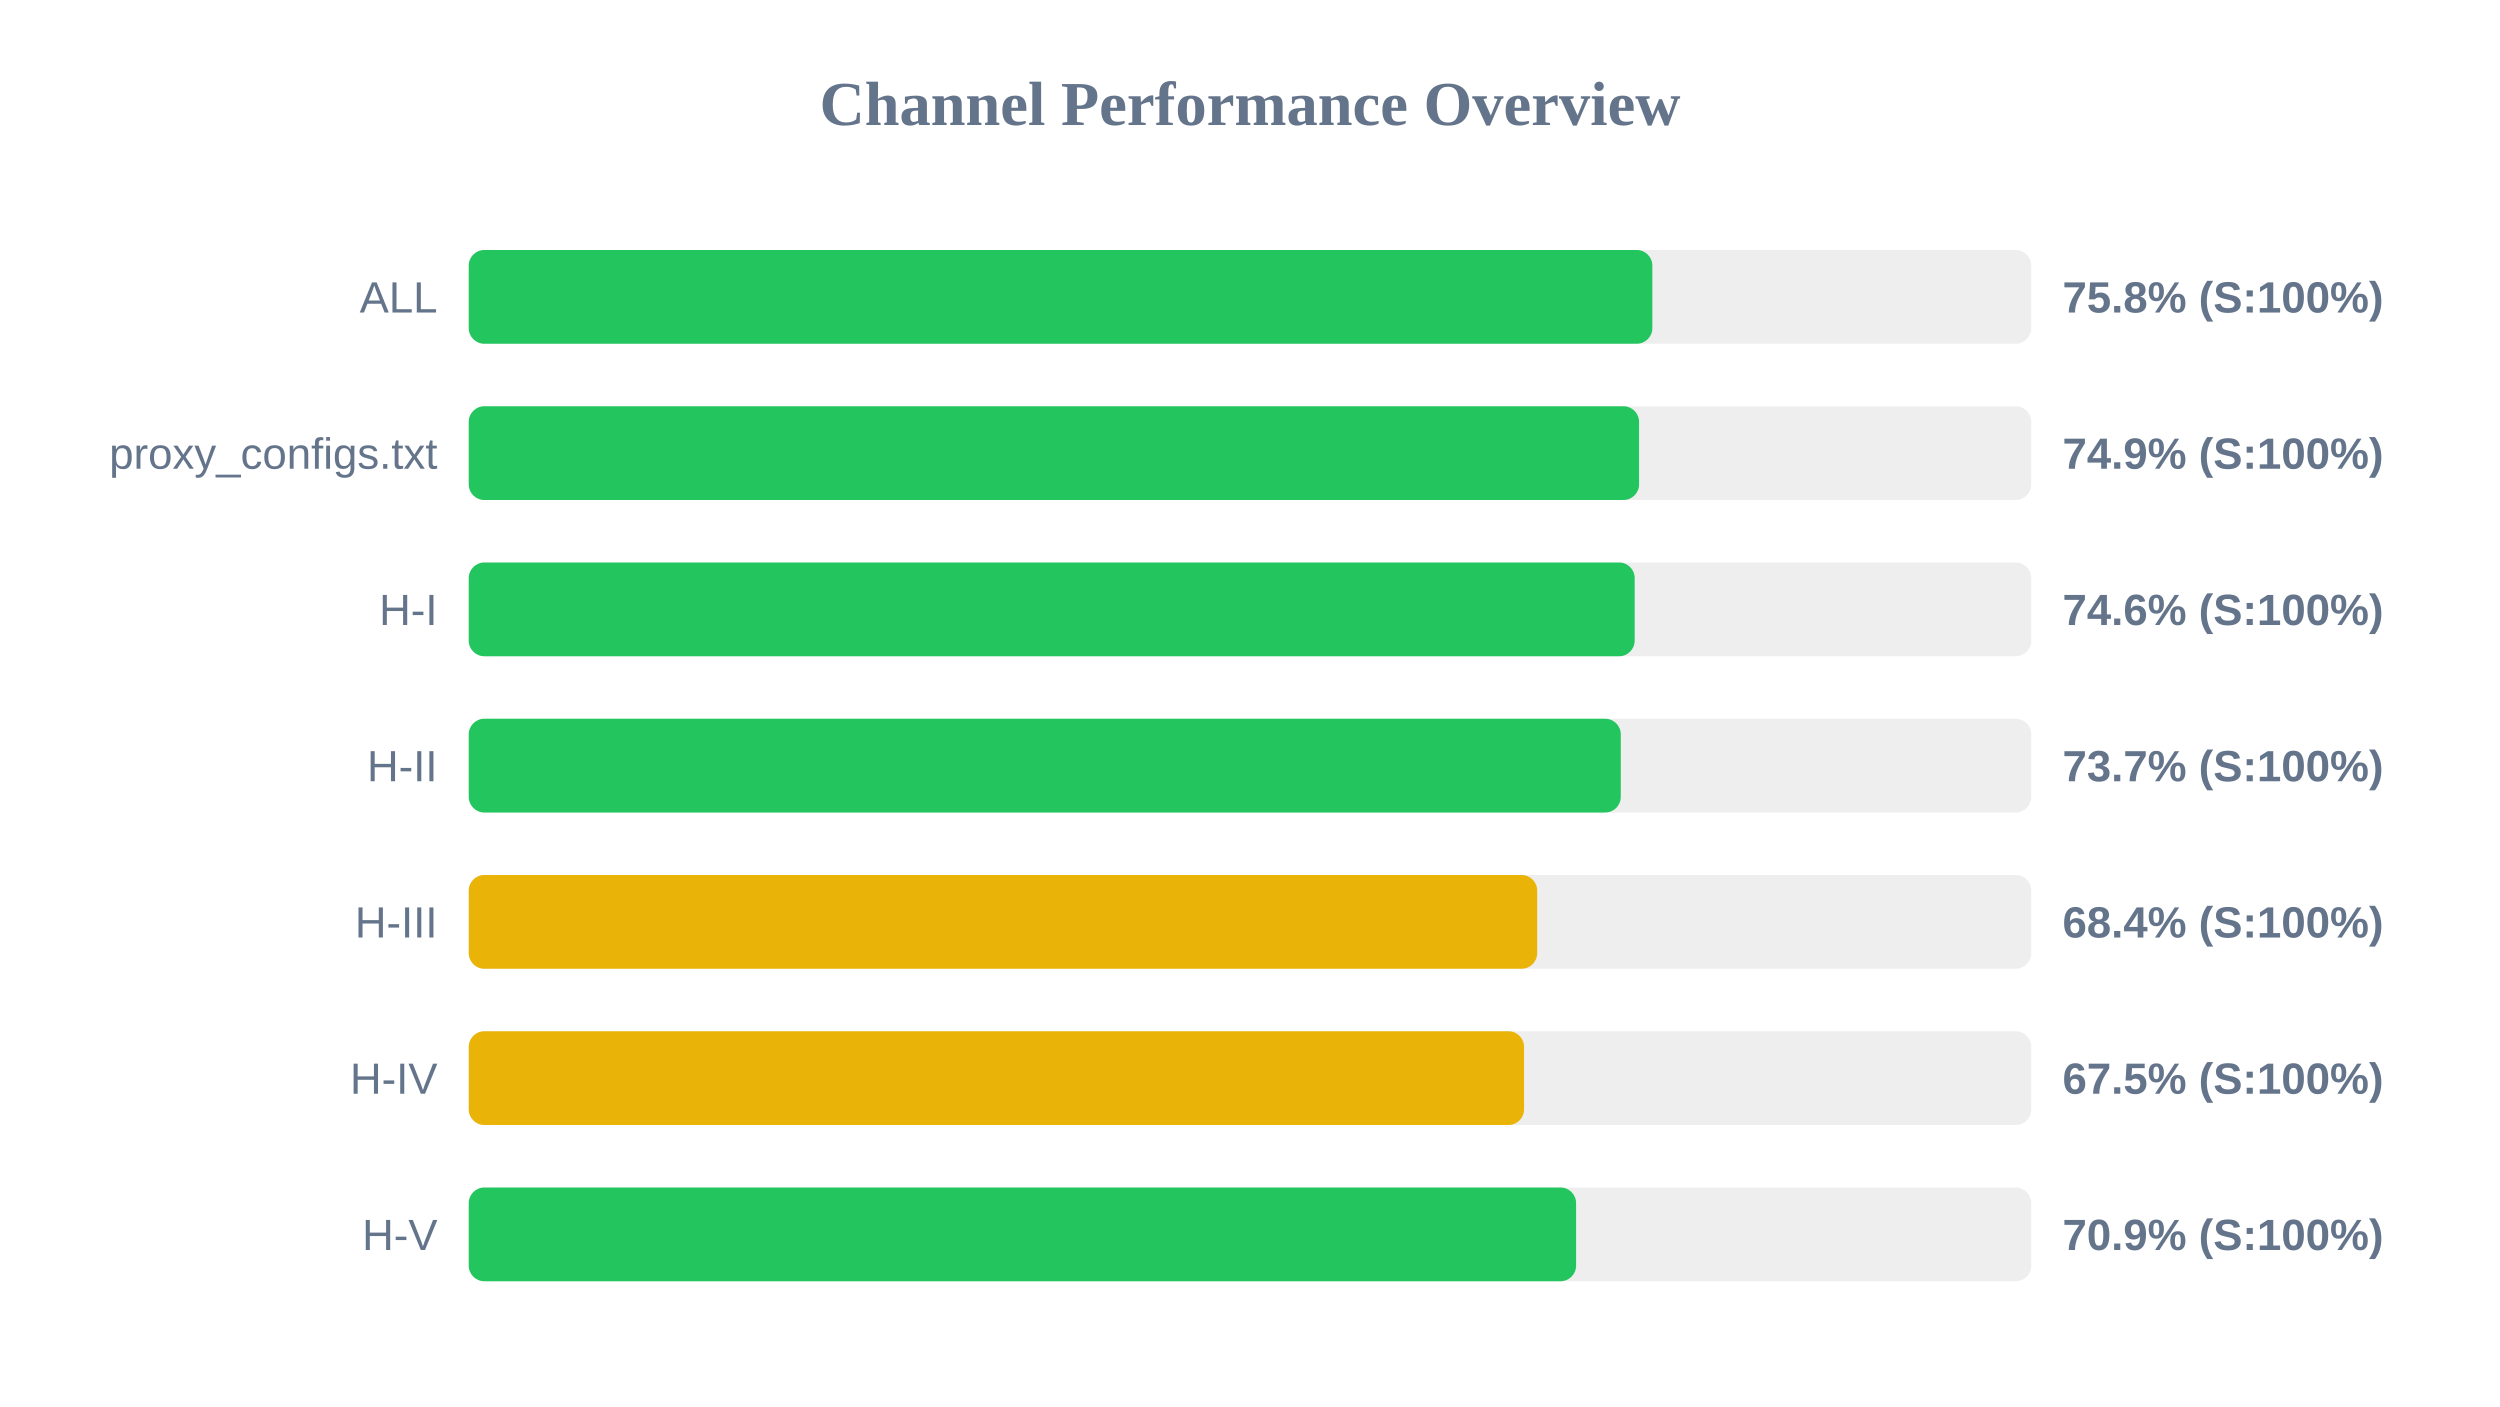
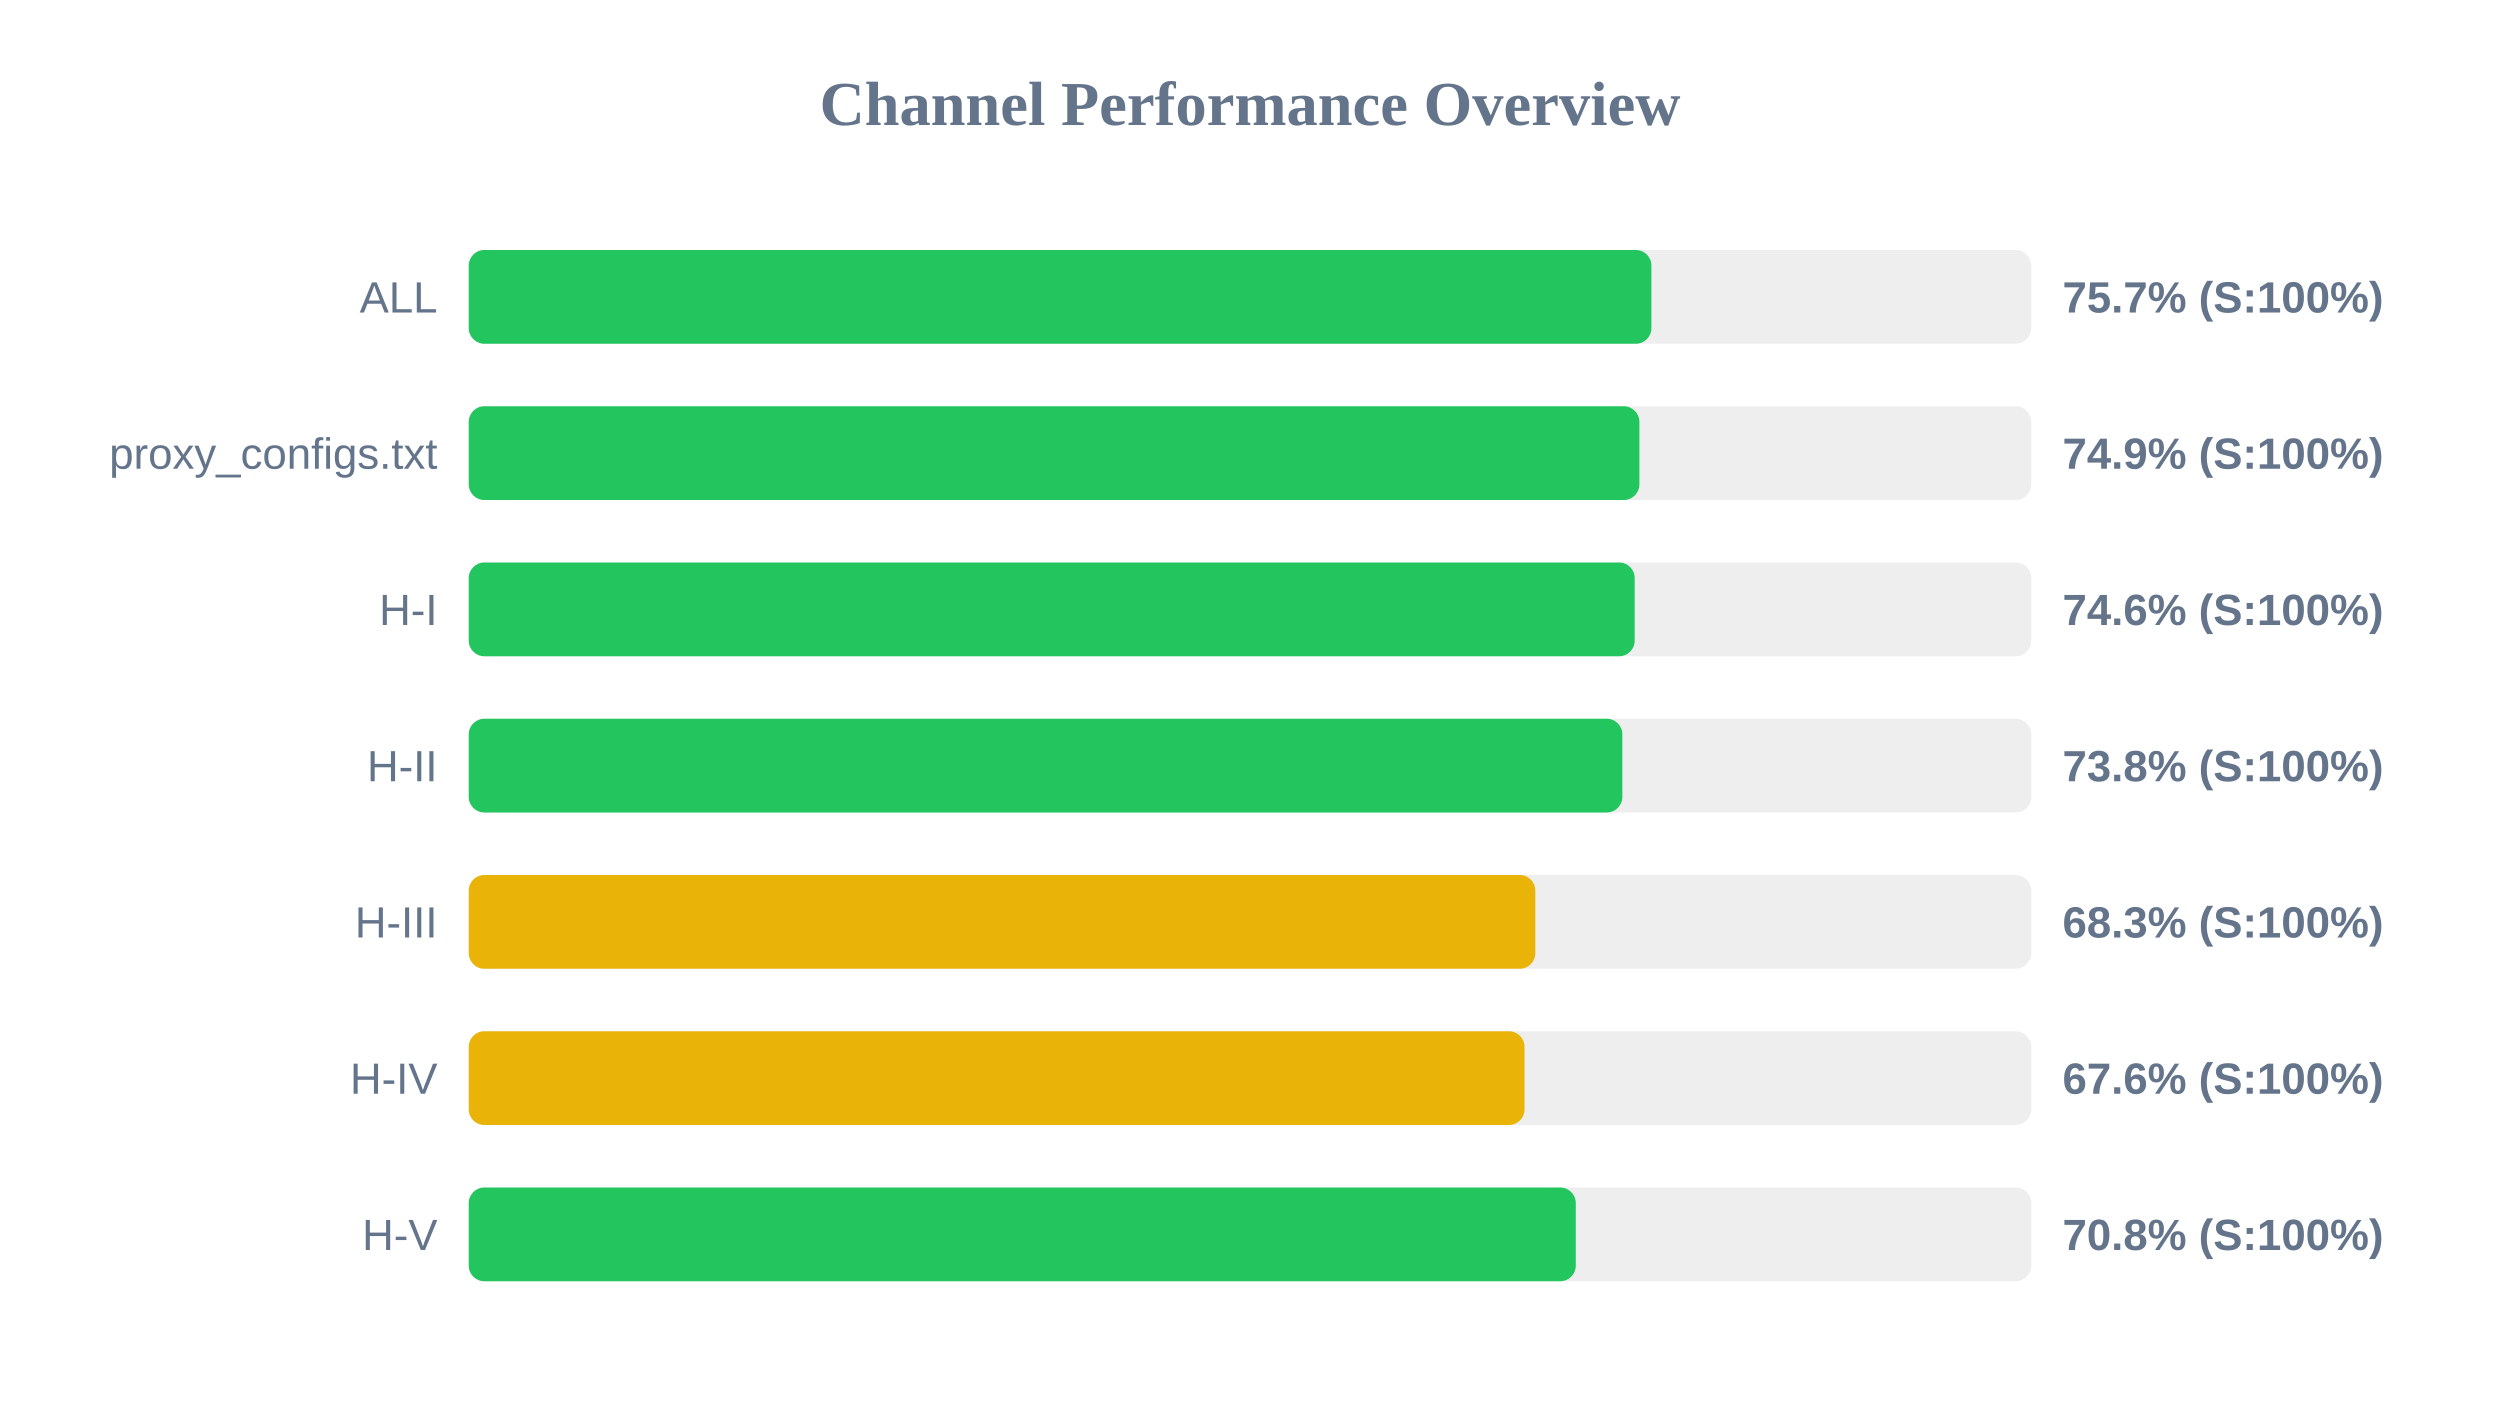
<svg xmlns="http://www.w3.org/2000/svg" width="800" height="450" version="1.1">
  <style>
        .row { font: 14px Arial; fill: #64748b; }
        .score { font: bold 14px Arial; fill: #64748b; }
    </style>
  <text x="400" y="40" text-anchor="middle" font-size="20px" font-weight="bold" fill="#64748b">Channel Performance Overview</text>
  <rect x="150" y="80" width="500" height="30" fill="#eee" rx="5" />
-   <rect x="150" y="80" width="378.75" height="30" fill="#22c55e" rx="5" />
+   <rect x="150" y="80" width="378.45" height="30" fill="#22c55e" rx="5" />
  <text x="140" y="100" text-anchor="end" class="row">ALL</text>
-   <text x="660" y="100" text-anchor="start" class="score">75.8% (S:100%)</text>
+   <text x="660" y="100" text-anchor="start" class="score">75.7% (S:100%)</text>
  <rect x="150" y="130" width="500" height="30" fill="#eee" rx="5" />
-   <rect x="150" y="130" width="374.5" height="30" fill="#22c55e" rx="5" />
+   <rect x="150" y="130" width="374.6" height="30" fill="#22c55e" rx="5" />
  <text x="140" y="150" text-anchor="end" class="row">proxy_configs.txt</text>
  <text x="660" y="150" text-anchor="start" class="score">74.9% (S:100%)</text>
  <rect x="150" y="180" width="500" height="30" fill="#eee" rx="5" />
  <rect x="150" y="180" width="373.1" height="30" fill="#22c55e" rx="5" />
  <text x="140" y="200" text-anchor="end" class="row">H-I</text>
  <text x="660" y="200" text-anchor="start" class="score">74.6% (S:100%)</text>
  <rect x="150" y="230" width="500" height="30" fill="#eee" rx="5" />
-   <rect x="150" y="230" width="368.65" height="30" fill="#22c55e" rx="5" />
+   <rect x="150" y="230" width="369.15" height="30" fill="#22c55e" rx="5" />
  <text x="140" y="250" text-anchor="end" class="row">H-II</text>
-   <text x="660" y="250" text-anchor="start" class="score">73.7% (S:100%)</text>
+   <text x="660" y="250" text-anchor="start" class="score">73.8% (S:100%)</text>
  <rect x="150" y="280" width="500" height="30" fill="#eee" rx="5" />
-   <rect x="150" y="280" width="341.9" height="30" fill="#eab308" rx="5" />
+   <rect x="150" y="280" width="341.3" height="30" fill="#eab308" rx="5" />
  <text x="140" y="300" text-anchor="end" class="row">H-III</text>
-   <text x="660" y="300" text-anchor="start" class="score">68.4% (S:100%)</text>
+   <text x="660" y="300" text-anchor="start" class="score">68.3% (S:100%)</text>
  <rect x="150" y="330" width="500" height="30" fill="#eee" rx="5" />
-   <rect x="150" y="330" width="337.7" height="30" fill="#eab308" rx="5" />
+   <rect x="150" y="330" width="337.85" height="30" fill="#eab308" rx="5" />
  <text x="140" y="350" text-anchor="end" class="row">H-IV</text>
-   <text x="660" y="350" text-anchor="start" class="score">67.5% (S:100%)</text>
+   <text x="660" y="350" text-anchor="start" class="score">67.6% (S:100%)</text>
  <rect x="150" y="380" width="500" height="30" fill="#eee" rx="5" />
-   <rect x="150" y="380" width="354.35" height="30" fill="#22c55e" rx="5" />
+   <rect x="150" y="380" width="354.25" height="30" fill="#22c55e" rx="5" />
  <text x="140" y="400" text-anchor="end" class="row">H-V</text>
-   <text x="660" y="400" text-anchor="start" class="score">70.9% (S:100%)</text>
+   <text x="660" y="400" text-anchor="start" class="score">70.8% (S:100%)</text>
</svg>
